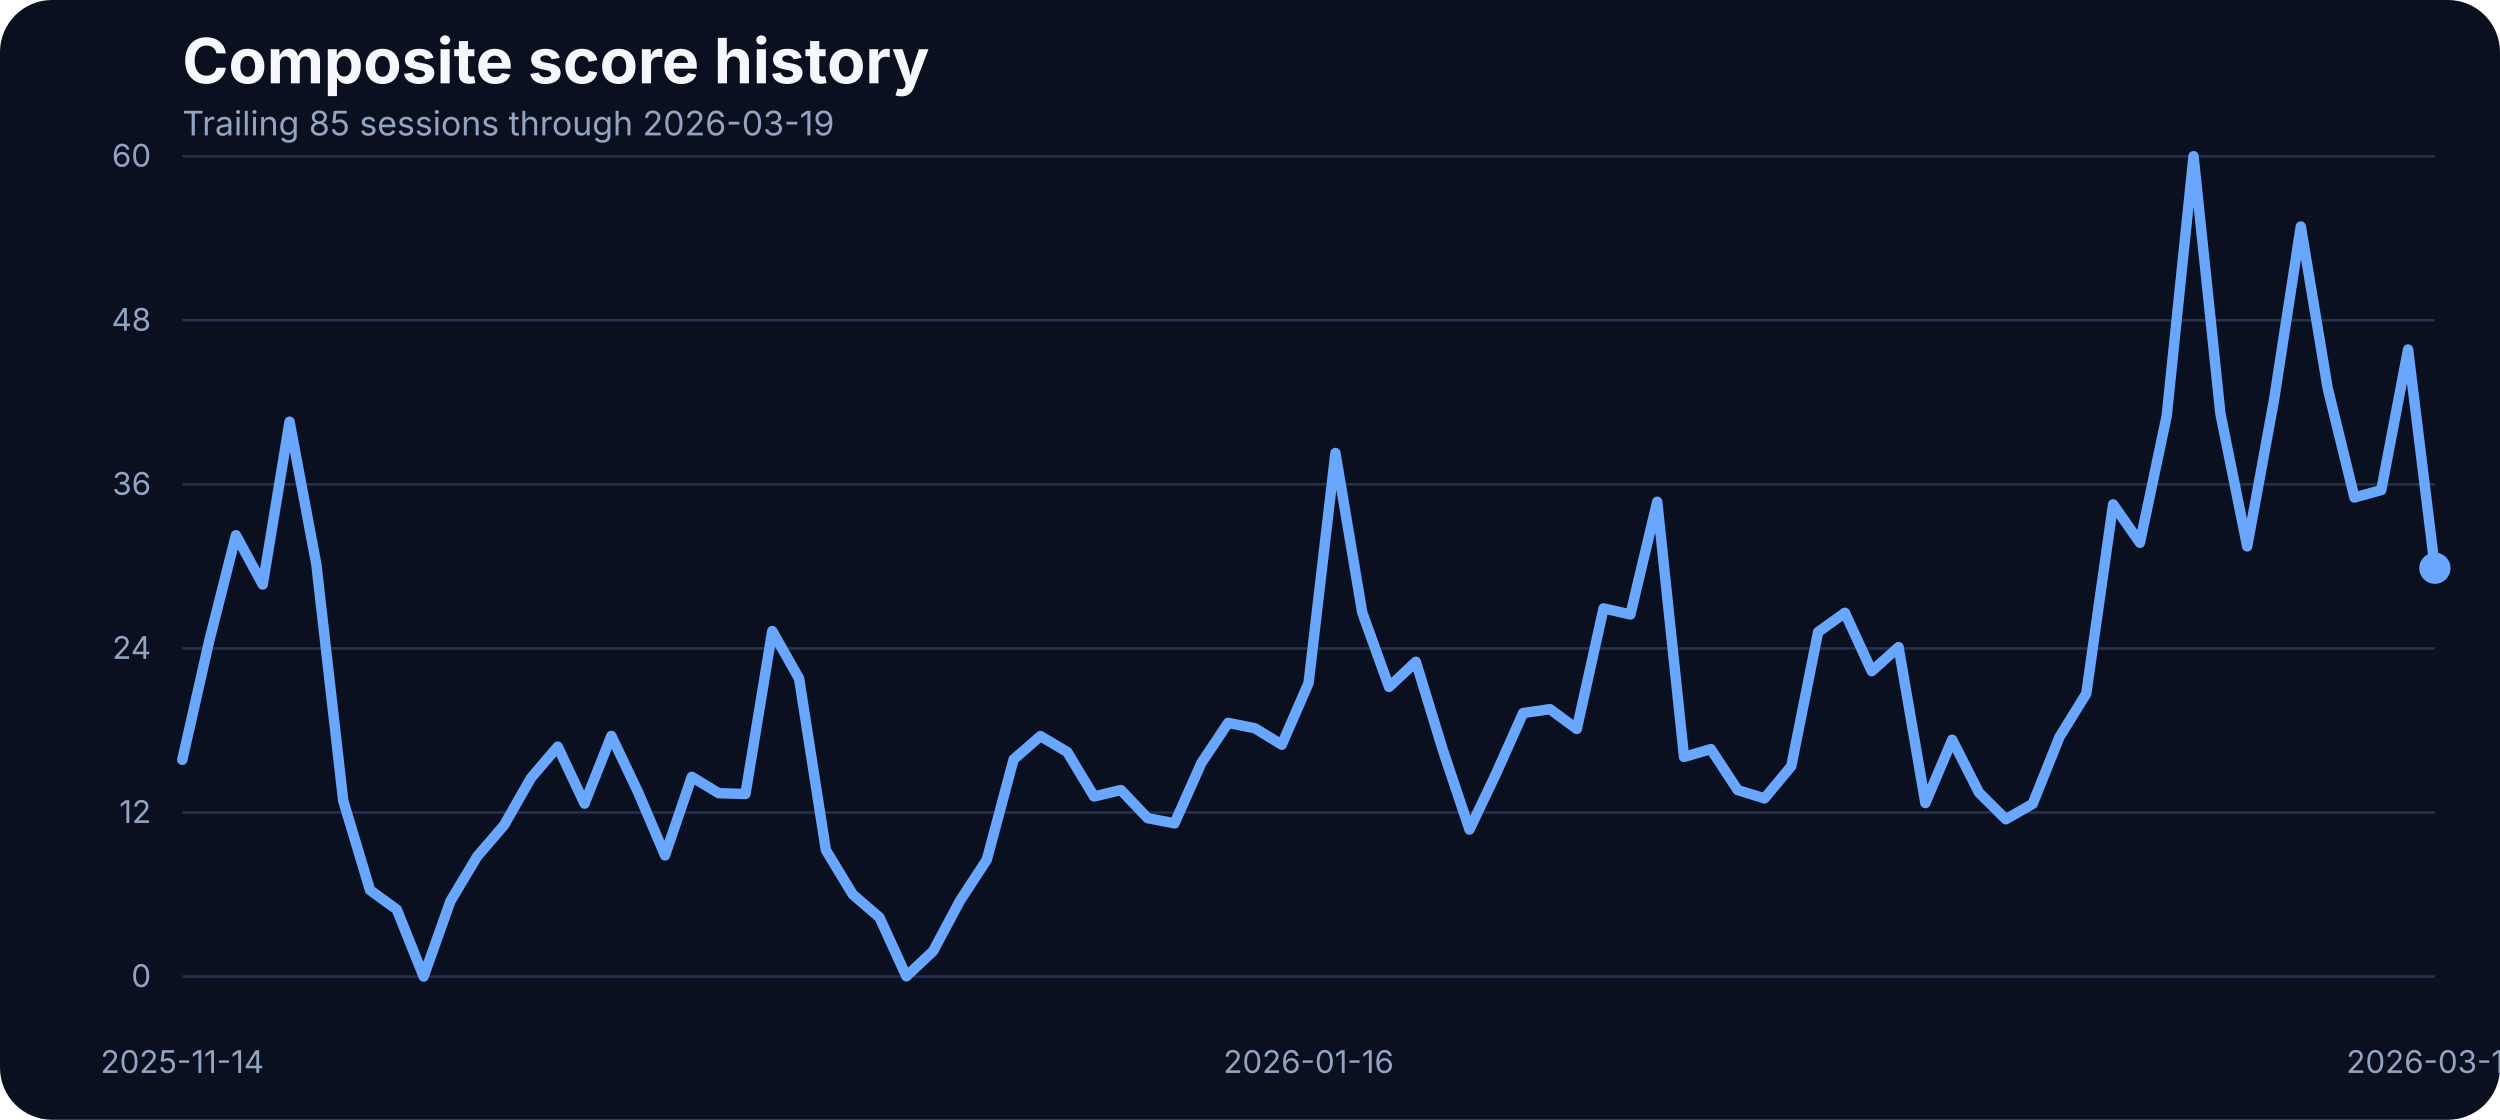
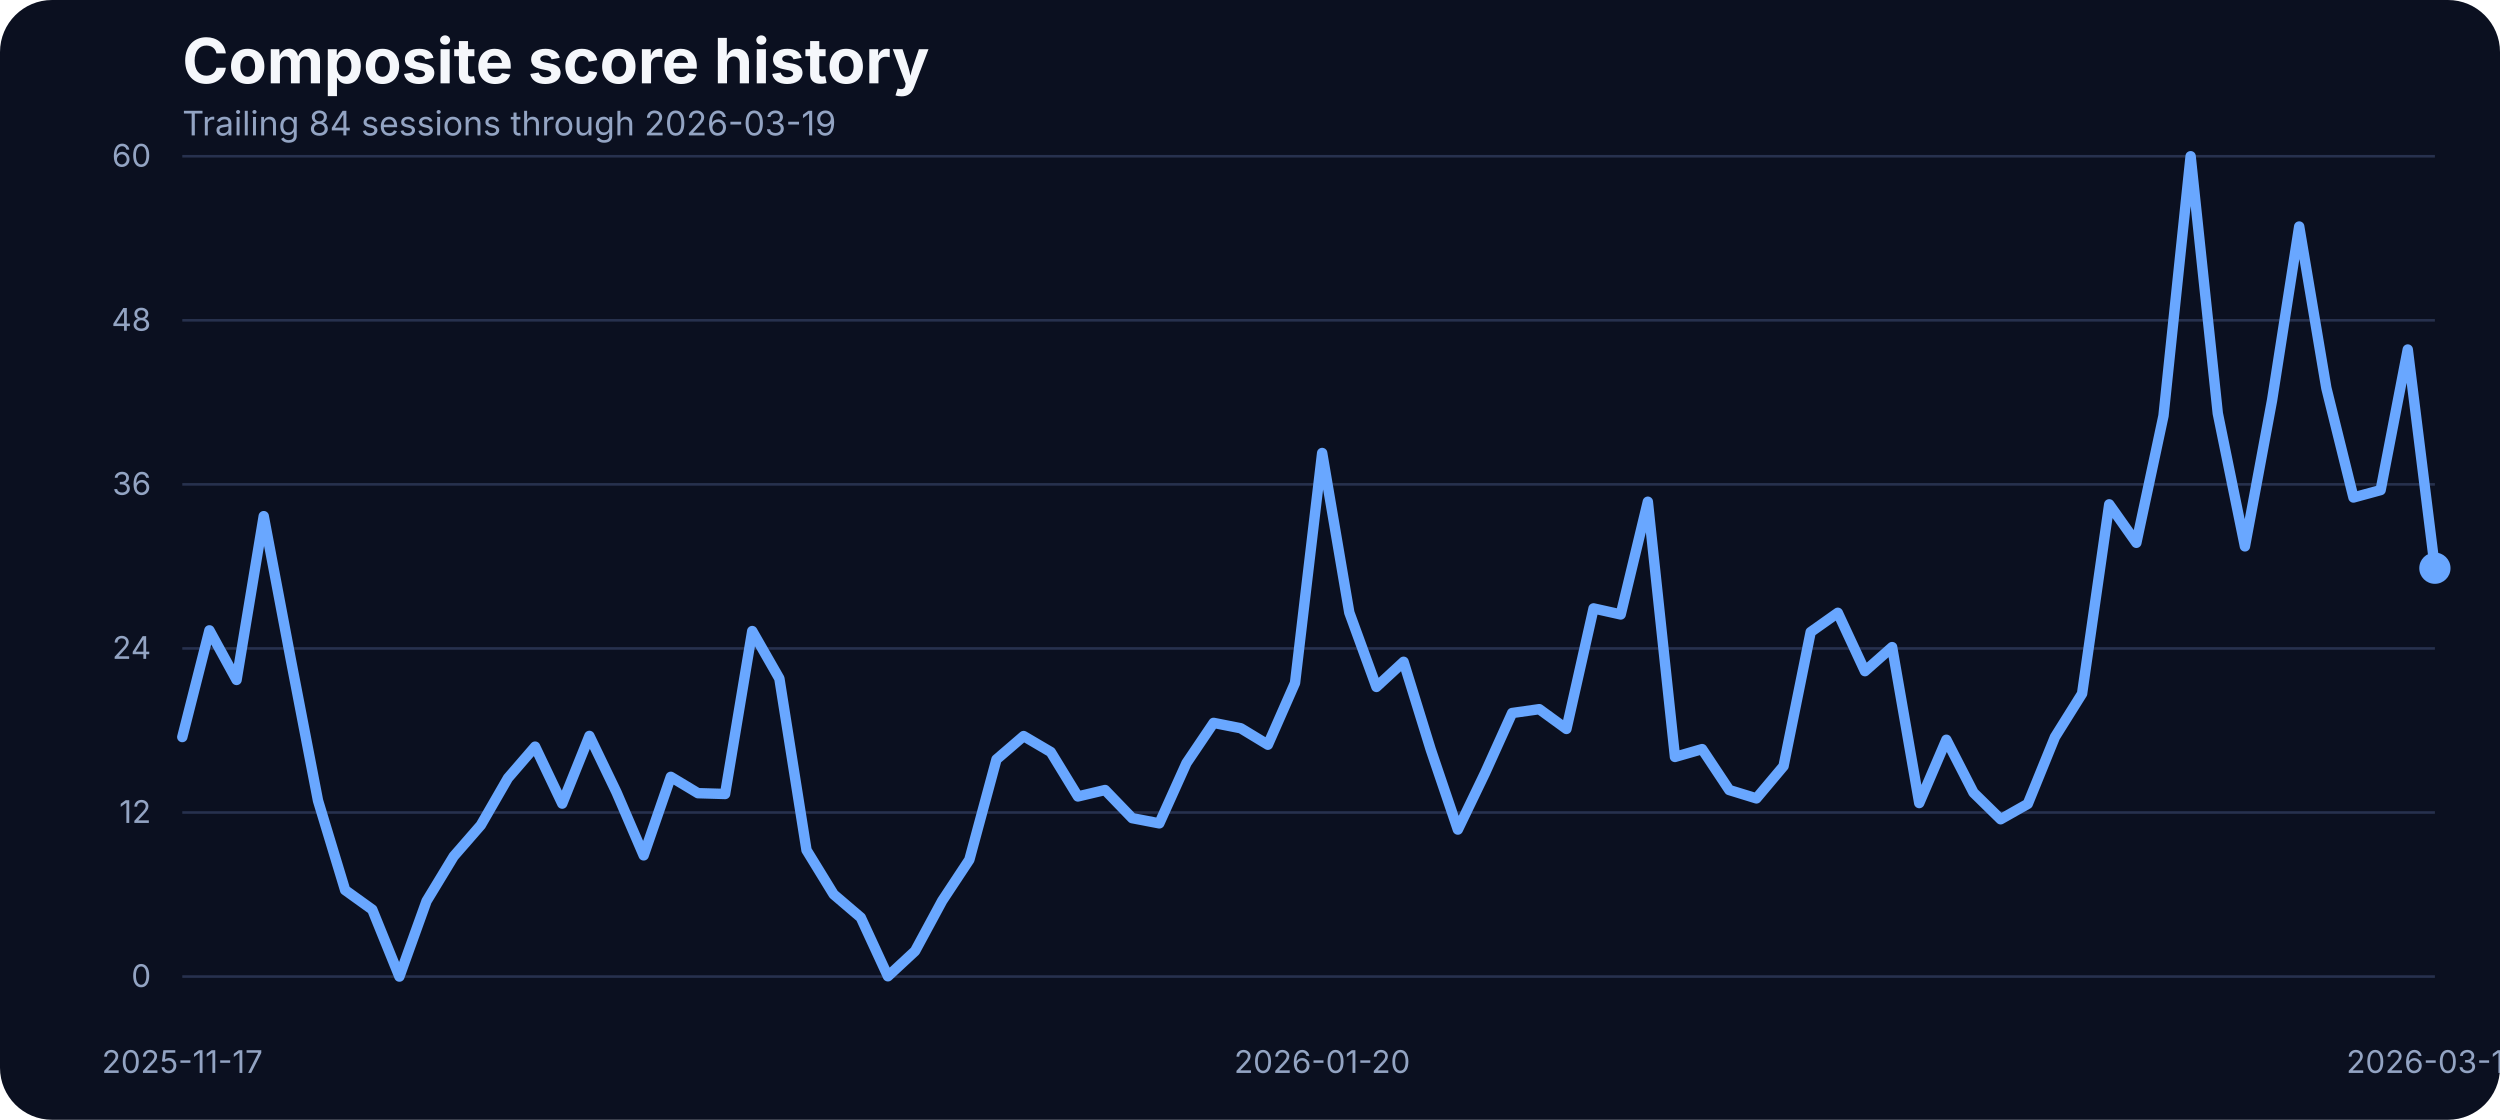
<svg xmlns="http://www.w3.org/2000/svg" width="960" height="430" viewBox="0 0 960 430" role="img" aria-label="Composite score history">
  <rect width="100%" height="100%" fill="#0b1020" rx="20" />
  <text x="70" y="32" fill="#f5f7fb" font-family="Inter, Arial, sans-serif" font-size="24" font-weight="700">Composite score history</text>
-   <text x="70" y="52" fill="#93a4c3" font-family="Inter, Arial, sans-serif" font-size="13">Trailing 85 sessions through 2026-03-19</text>
+   <text x="70" y="52" fill="#93a4c3" font-family="Inter, Arial, sans-serif" font-size="13">Trailing 84 sessions through 2026-03-19</text>
  <line x1="70" x2="935" y1="375.00" y2="375.00" stroke="#27314e" stroke-width="1" />
  <text x="58" y="379.00" text-anchor="end" fill="#93a4c3" font-family="Inter, Arial, sans-serif" font-size="12">0</text>
  <line x1="70" x2="935" y1="312.00" y2="312.00" stroke="#27314e" stroke-width="1" />
  <text x="58" y="316.00" text-anchor="end" fill="#93a4c3" font-family="Inter, Arial, sans-serif" font-size="12">12</text>
  <line x1="70" x2="935" y1="249.00" y2="249.00" stroke="#27314e" stroke-width="1" />
  <text x="58" y="253.00" text-anchor="end" fill="#93a4c3" font-family="Inter, Arial, sans-serif" font-size="12">24</text>
  <line x1="70" x2="935" y1="186.00" y2="186.00" stroke="#27314e" stroke-width="1" />
  <text x="58" y="190.00" text-anchor="end" fill="#93a4c3" font-family="Inter, Arial, sans-serif" font-size="12">36</text>
  <line x1="70" x2="935" y1="123.00" y2="123.00" stroke="#27314e" stroke-width="1" />
  <text x="58" y="127.00" text-anchor="end" fill="#93a4c3" font-family="Inter, Arial, sans-serif" font-size="12">48</text>
  <line x1="70" x2="935" y1="60.00" y2="60.00" stroke="#27314e" stroke-width="1" />
  <text x="58" y="64.00" text-anchor="end" fill="#93a4c3" font-family="Inter, Arial, sans-serif" font-size="12">60</text>
-   <text x="70.00" y="412" text-anchor="middle" fill="#93a4c3" font-family="Inter, Arial, sans-serif" font-size="12">2025-11-14</text>
-   <text x="502.50" y="412" text-anchor="middle" fill="#93a4c3" font-family="Inter, Arial, sans-serif" font-size="12">2026-01-16</text>
+   <text x="70.00" y="412" text-anchor="middle" fill="#93a4c3" font-family="Inter, Arial, sans-serif" font-size="12">2025-11-17</text>
+   <text x="507.71" y="412" text-anchor="middle" fill="#93a4c3" font-family="Inter, Arial, sans-serif" font-size="12">2026-01-20</text>
  <text x="935.00" y="412" text-anchor="middle" fill="#93a4c3" font-family="Inter, Arial, sans-serif" font-size="12">2026-03-19</text>
-   <path d="M 70.00 291.77 L 80.30 246.28 L 90.60 205.53 L 100.89 224.46 L 111.19 161.94 L 121.49 216.81 L 131.79 307.42 L 142.08 341.79 L 152.38 349.28 L 162.68 375.00 L 172.98 346.01 L 183.27 328.83 L 193.57 316.86 L 203.87 298.78 L 214.17 286.71 L 224.46 308.58 L 234.76 282.60 L 245.06 304.26 L 255.36 328.46 L 265.65 298.31 L 275.95 304.58 L 286.25 304.89 L 296.55 242.33 L 306.85 260.56 L 317.14 326.45 L 327.44 343.43 L 337.74 352.33 L 348.04 374.89 L 358.33 365.20 L 368.63 345.90 L 378.93 330.14 L 389.23 291.61 L 399.52 282.65 L 409.82 288.77 L 420.12 305.84 L 430.42 303.37 L 440.71 314.17 L 451.01 316.17 L 461.31 293.03 L 471.61 277.59 L 481.90 279.65 L 492.20 285.97 L 502.50 262.25 L 512.80 173.96 L 523.10 235.21 L 533.39 263.78 L 543.69 254.13 L 553.99 287.82 L 564.29 318.55 L 574.58 296.88 L 584.88 273.80 L 595.18 272.32 L 605.48 279.91 L 615.77 233.63 L 626.07 235.95 L 636.37 192.67 L 646.67 290.66 L 656.96 287.66 L 667.26 303.37 L 677.56 306.58 L 687.86 294.19 L 698.15 242.70 L 708.45 235.32 L 718.75 257.72 L 729.05 248.49 L 739.35 308.37 L 749.64 284.07 L 759.94 304.37 L 770.24 314.59 L 780.54 308.69 L 790.83 283.02 L 801.13 266.36 L 811.43 193.67 L 821.73 208.43 L 832.02 159.68 L 842.32 60.00 L 852.62 158.73 L 862.92 209.80 L 873.21 153.72 L 883.51 86.99 L 893.81 148.98 L 904.11 191.04 L 914.40 188.19 L 924.70 134.22 L 935.00 218.19" fill="none" stroke="#69a7ff" stroke-width="4" stroke-linecap="round" stroke-linejoin="round" />
+   <path d="M 70.00 283.02 L 80.42 242.06 L 90.84 261.09 L 101.27 198.21 L 111.69 253.34 L 122.11 307.42 L 132.53 341.79 L 142.95 349.28 L 153.37 375.00 L 163.80 346.01 L 174.22 328.83 L 184.64 316.86 L 195.06 298.78 L 205.48 286.71 L 215.90 308.58 L 226.33 282.60 L 236.75 304.26 L 247.17 328.46 L 257.59 298.31 L 268.01 304.58 L 278.43 304.89 L 288.86 242.33 L 299.28 260.56 L 309.70 326.45 L 320.12 343.43 L 330.54 352.33 L 340.96 374.89 L 351.39 365.20 L 361.81 345.90 L 372.23 330.14 L 382.65 291.61 L 393.07 282.65 L 403.49 288.77 L 413.92 305.84 L 424.34 303.37 L 434.76 314.17 L 445.18 316.17 L 455.60 293.03 L 466.02 277.59 L 476.45 279.65 L 486.87 285.97 L 497.29 262.25 L 507.71 173.96 L 518.13 235.21 L 528.55 263.78 L 538.98 254.13 L 549.40 287.82 L 559.82 318.55 L 570.24 296.88 L 580.66 273.80 L 591.08 272.32 L 601.51 279.91 L 611.93 233.63 L 622.35 235.95 L 632.77 192.67 L 643.19 290.66 L 653.61 287.66 L 664.04 303.37 L 674.46 306.58 L 684.88 294.19 L 695.30 242.70 L 705.72 235.32 L 716.14 257.72 L 726.57 248.49 L 736.99 308.37 L 747.41 284.07 L 757.83 304.37 L 768.25 314.59 L 778.67 308.69 L 789.10 283.02 L 799.52 266.36 L 809.94 193.67 L 820.36 208.43 L 830.78 159.68 L 841.20 60.00 L 851.63 158.73 L 862.05 209.80 L 872.47 153.72 L 882.89 86.99 L 893.31 148.98 L 903.73 191.04 L 914.16 188.19 L 924.58 134.22 L 935.00 218.19" fill="none" stroke="#69a7ff" stroke-width="4" stroke-linecap="round" stroke-linejoin="round" />
  <circle cx="935.00" cy="218.19" r="6" fill="#69a7ff" />
</svg>
